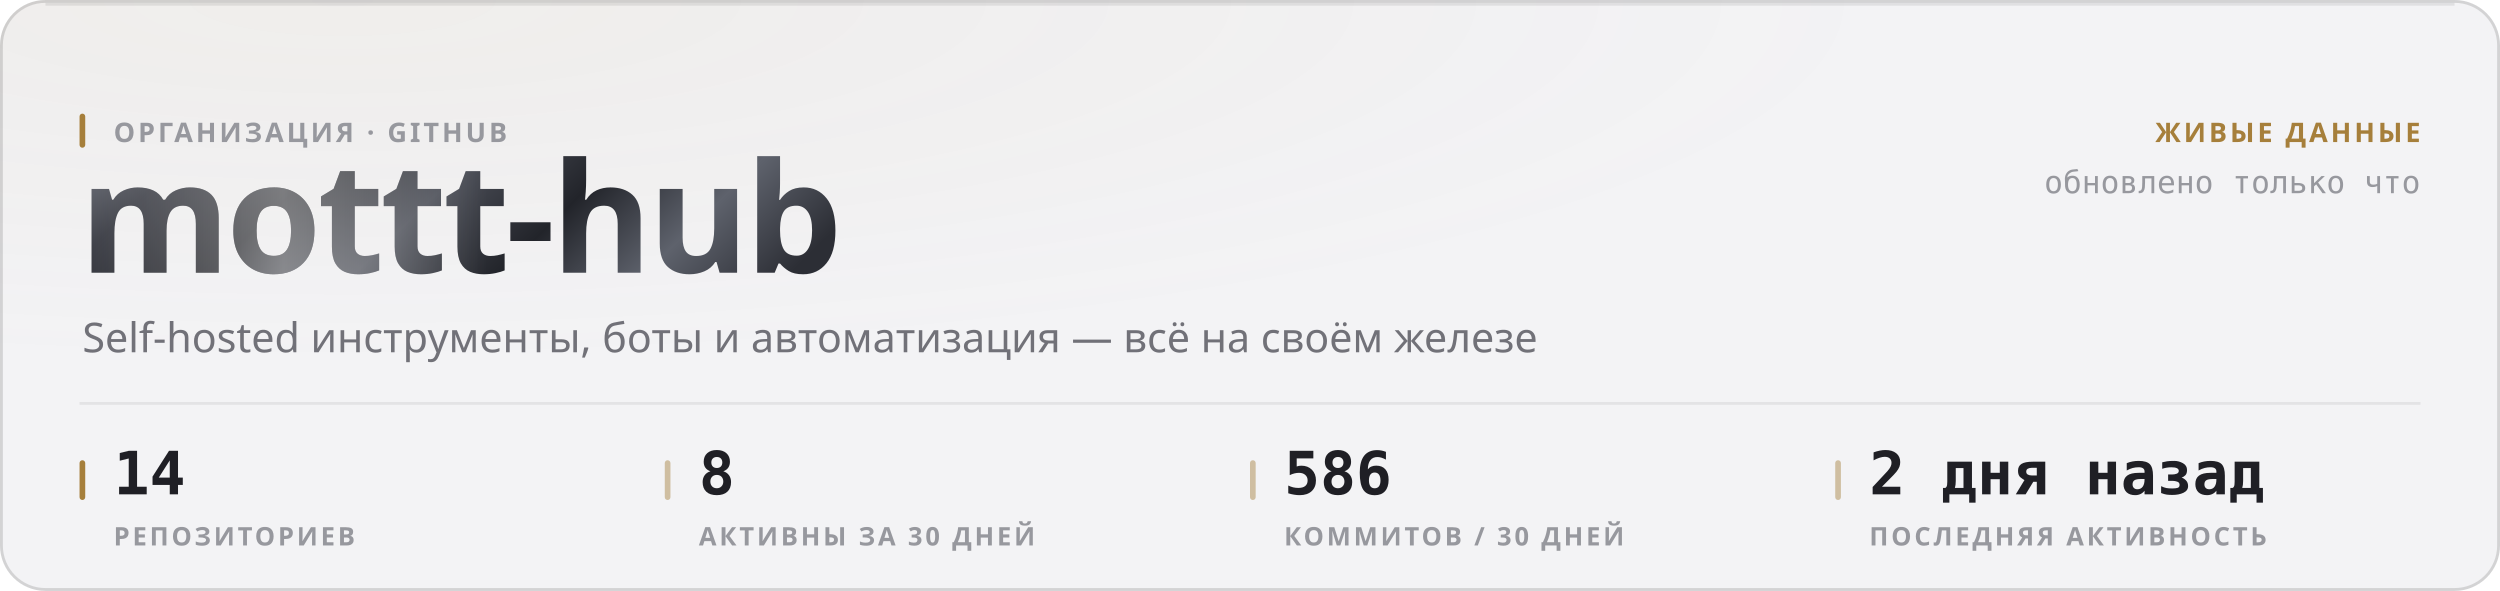
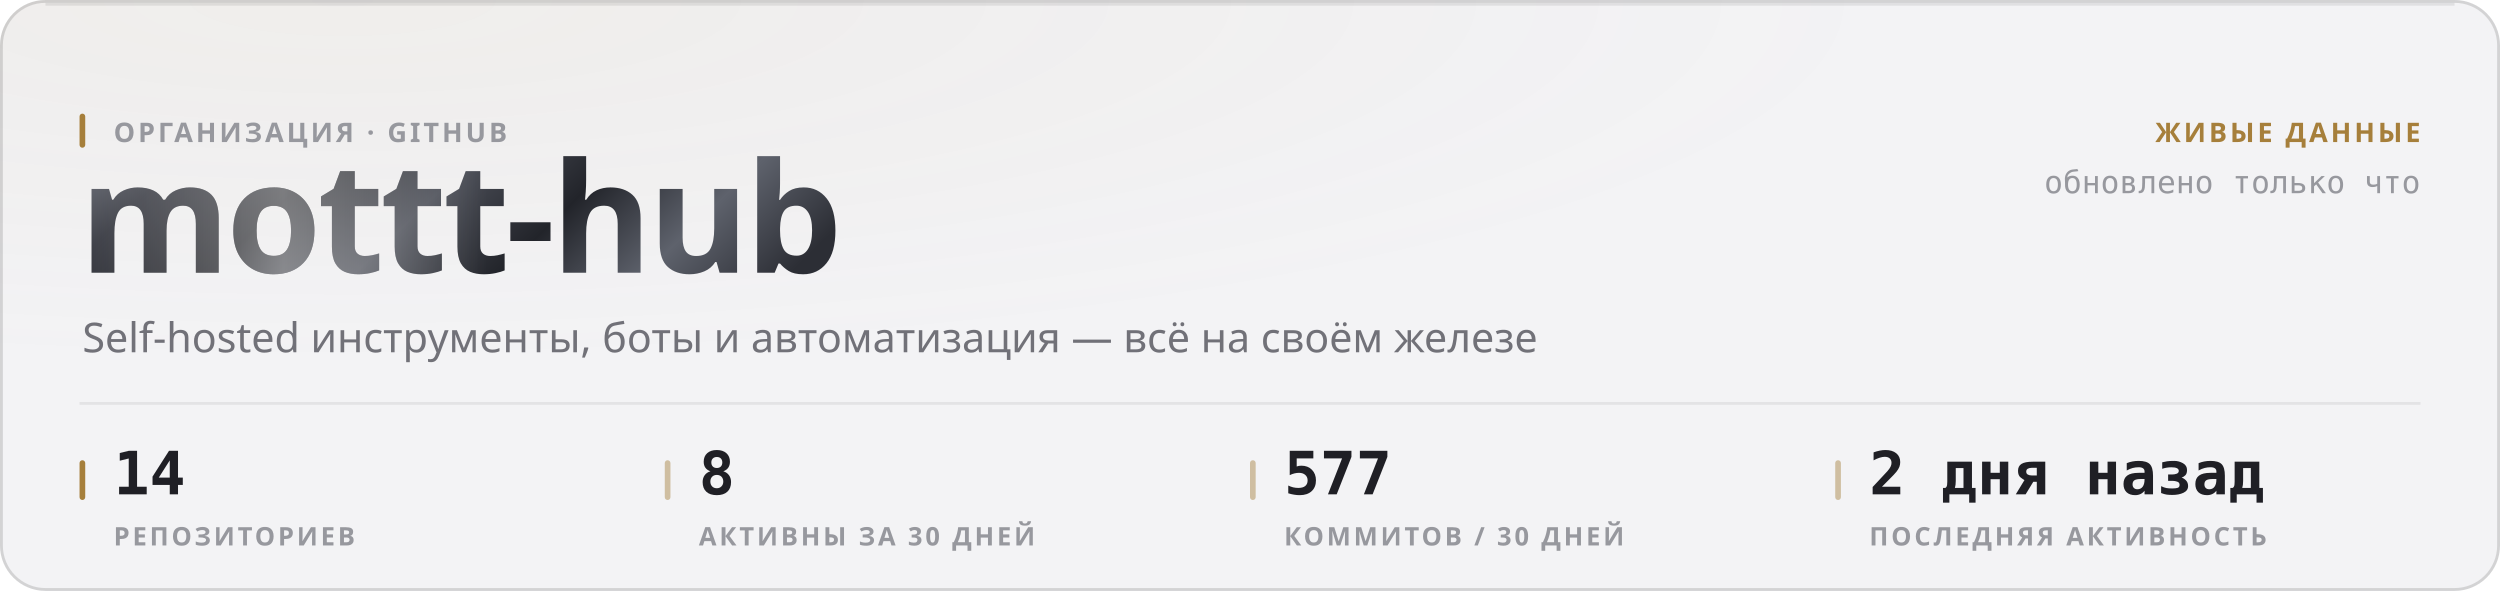
<svg xmlns="http://www.w3.org/2000/svg" width="880" height="208" viewBox="0 0 880 208" role="img">
  <style>
  text { font-family: -apple-system, BlinkMacSystemFont, 'Segoe UI', 'Noto Sans', Helvetica, Arial, sans-serif; }
  .mono { font-family: ui-monospace, 'SF Mono', 'Cascadia Mono', 'DejaVu Sans Mono', Menlo, Consolas, monospace; font-variant-numeric: tabular-nums; }
  .caps { letter-spacing: .1em; text-transform: uppercase; }

  @keyframes sheen  { from { transform: translateX(-120%); } to { transform: translateX(260%); } }
  @keyframes rise   { from { opacity: 0; transform: translateY(6px); } to { opacity: 1; transform: none; } }
  @keyframes slide  { from { opacity: 0; transform: translateX(-8px); } to { opacity: 1; transform: none; } }
  @keyframes grow   { from { transform: scaleY(0); } to { transform: scaleY(1); } }
  @keyframes widen  { from { transform: scaleX(0); } to { transform: scaleX(1); } }
  @keyframes draw   { from { stroke-dashoffset: 200; } to { stroke-dashoffset: 0; } }

  .sheen { animation: sheen 5.5s cubic-bezier(.45,0,.2,1) infinite; }
  .rise  { animation: rise .5s cubic-bezier(.16,1,.3,1) both; }
  .slide { animation: slide .42s cubic-bezier(.16,1,.3,1) both; }
  .bar   { transform-box: fill-box; transform-origin: 50% 100%;
           animation: grow .62s cubic-bezier(.16,1,.3,1) both; }
  .fill  { transform-box: fill-box; transform-origin: 0% 50%;
           animation: widen .8s cubic-bezier(.16,1,.3,1) both; }
  /* The hidden start state lives in the keyframes, never in the static rule.
     A renderer that ignores CSS animations then falls back to the FINISHED
     state — a drawn line, visible text — instead of an empty panel. */
  .spark { stroke-dasharray: 200;
           animation: draw 1.1s cubic-bezier(.16,1,.3,1) both; }

  @media (prefers-reduced-motion: reduce) {
    .sheen { animation: none; opacity: 0; }
    .rise, .slide, .bar, .fill, .spark { animation: none; opacity: 1; transform: none;
                                         stroke-dashoffset: 0; }
  }</style>
  <defs>
    <filter id="grain1" x="0" y="0" width="100%" height="100%">
      <feTurbulence type="fractalNoise" baseFrequency="0.82" numOctaves="3" stitchTiles="stitch" />
      <feColorMatrix type="saturate" values="0" />
    </filter>
    <radialGradient id="wash2" cx="14%" cy="0%" r="62%">
      <stop offset="0%" stop-color="#a67f3b" stop-opacity="0.05" />
      <stop offset="100%" stop-color="#a67f3b" stop-opacity="0" />
    </radialGradient>
    <linearGradient id="metal3" x1="0" y1="0" x2="1" y2="0.25">
      <stop offset="0%" stop-color="#8d919b" />
      <stop offset="16.667%" stop-color="#3a3c44" />
      <stop offset="33.333%" stop-color="#1b1c21" />
      <stop offset="50%" stop-color="#4a4d56" />
      <stop offset="66.667%" stop-color="#22242a" />
      <stop offset="83.333%" stop-color="#5e626c" />
      <stop offset="100%" stop-color="#2c2e35" />
    </linearGradient>
    <linearGradient id="sheengrad5" x1="0" y1="0" x2="1" y2="0">
      <stop offset="0%" stop-color="#ffffff" stop-opacity="0" />
      <stop offset="50%" stop-color="#ffffff" stop-opacity="0.42" />
      <stop offset="100%" stop-color="#ffffff" stop-opacity="0" />
    </linearGradient>
    <clipPath id="wordclip4">
      <text x="28" y="96" font-size="54" font-weight="800" letter-spacing="-0.025em" font-family="-apple-system, BlinkMacSystemFont, 'Segoe UI', Helvetica, Arial, sans-serif">mottt-hub</text>
    </clipPath>
  </defs>
  <rect width="880" height="208" rx="16" fill="#f3f3f5" />
  <rect width="880" height="208" rx="16" fill="url(#wash2)" />
  <rect width="880" height="208" rx="16" filter="url(#grain1)" opacity="0.035" style="mix-blend-mode:overlay" />
  <rect x=".5" y=".5" width="879" height="207" rx="15.5" fill="none" stroke="rgba(10,10,12,0.14)" />
  <path d="M16 1.5 H864" stroke="rgba(10,10,12,0.08)" stroke-width="1" fill="none" />
  <g clip-path="url(#wordclip4)">
    <rect x="28" y="42" width="287.116" height="70.2" fill="url(#metal3)" />
    <rect class="sheen" x="28" y="42" width="143.558" height="70.2" fill="url(#sheengrad5)" />
  </g>
  <rect x="28" y="40" width="2" height="12" rx="1" fill="#a67f3b" />
  <text x="40" y="50" font-size="9.5" font-weight="600" fill="#97989e" letter-spacing="0.11em">ОРГАНИЗАЦИЯ · GITHUB</text>
  <text x="29" y="124" font-size="14.5" font-weight="400" fill="#717178">Self-hosted инструменты, боты и автоматизация — всё на своём железе</text>
  <text x="852" y="50" font-size="9.5" font-weight="600" fill="#a67f3b" text-anchor="end" letter-spacing="0.11em">ЖИВЫЕ ДАННЫЕ</text>
  <text x="852" y="68" font-size="11" font-weight="400" fill="#97989e" text-anchor="end" class="mono">обновлено только что</text>
  <path d="M28 142 H852" stroke="rgba(10,10,12,0.07)" stroke-width="1" />
  <rect x="28" y="162" width="2" height="14" rx="1" fill="#a67f3b" />
  <text x="40" y="174" font-size="21" font-weight="700" fill="#1f1f25" class="mono rise" opacity="1">14</text>
  <text x="40" y="192" font-size="9" font-weight="600" fill="#97989e" letter-spacing="0.11em">РЕПОЗИТОРИЕВ</text>
  <rect x="234" y="162" width="2" height="14" rx="1" fill="rgba(166,127,59,0.45)" />
  <text x="246" y="174" font-size="21" font-weight="700" fill="#1f1f25" class="mono rise" opacity="1">8</text>
  <text x="246" y="192" font-size="9" font-weight="600" fill="#97989e" letter-spacing="0.11em">АКТИВНЫ ЗА 30 ДНЕЙ</text>
  <rect x="440" y="162" width="2" height="14" rx="1" fill="rgba(166,127,59,0.45)" />
-   <text x="452" y="174" font-size="21" font-weight="700" fill="#1f1f25" class="mono rise" opacity="1">586</text>
+   <text x="452" y="174" font-size="21" font-weight="700" fill="#1f1f25" class="mono rise" opacity="1">577</text>
  <text x="452" y="192" font-size="9" font-weight="600" fill="#97989e" letter-spacing="0.11em">КОММИТОВ / 30 ДНЕЙ</text>
  <rect x="646" y="162" width="2" height="14" rx="1" fill="rgba(166,127,59,0.45)" />
  <text x="658" y="174" font-size="21" font-weight="700" fill="#1f1f25" class="mono rise" opacity="1">2 дня назад</text>
  <text x="658" y="192" font-size="9" font-weight="600" fill="#97989e" letter-spacing="0.11em">ПОСЛЕДНЯЯ АКТИВНОСТЬ</text>
</svg>
